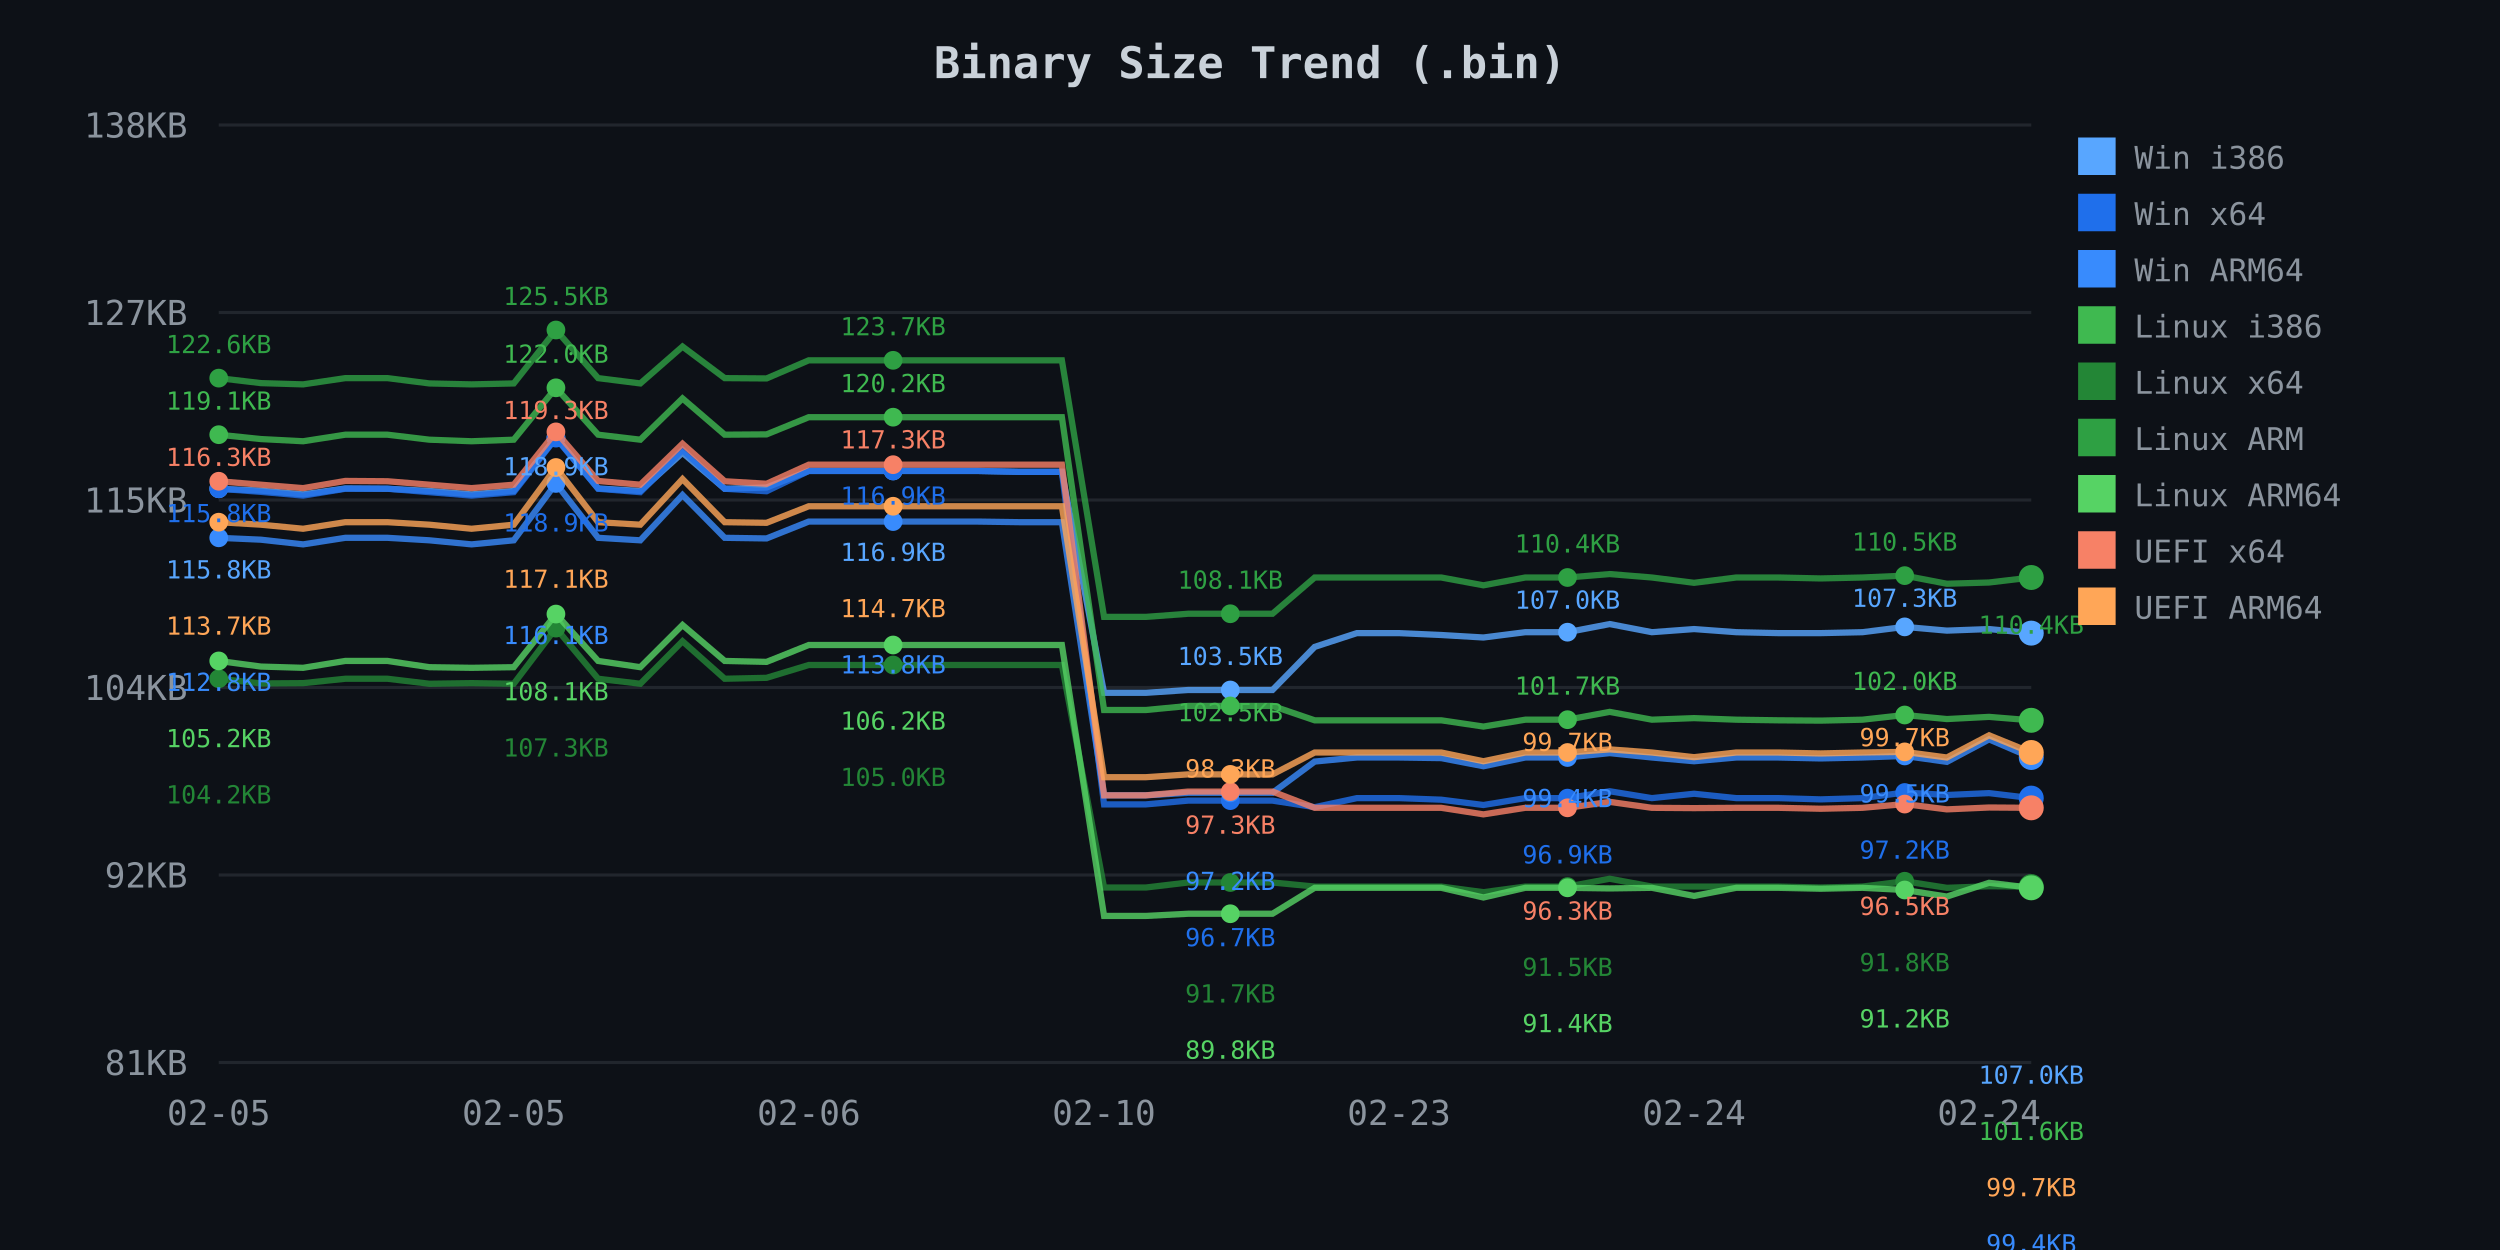
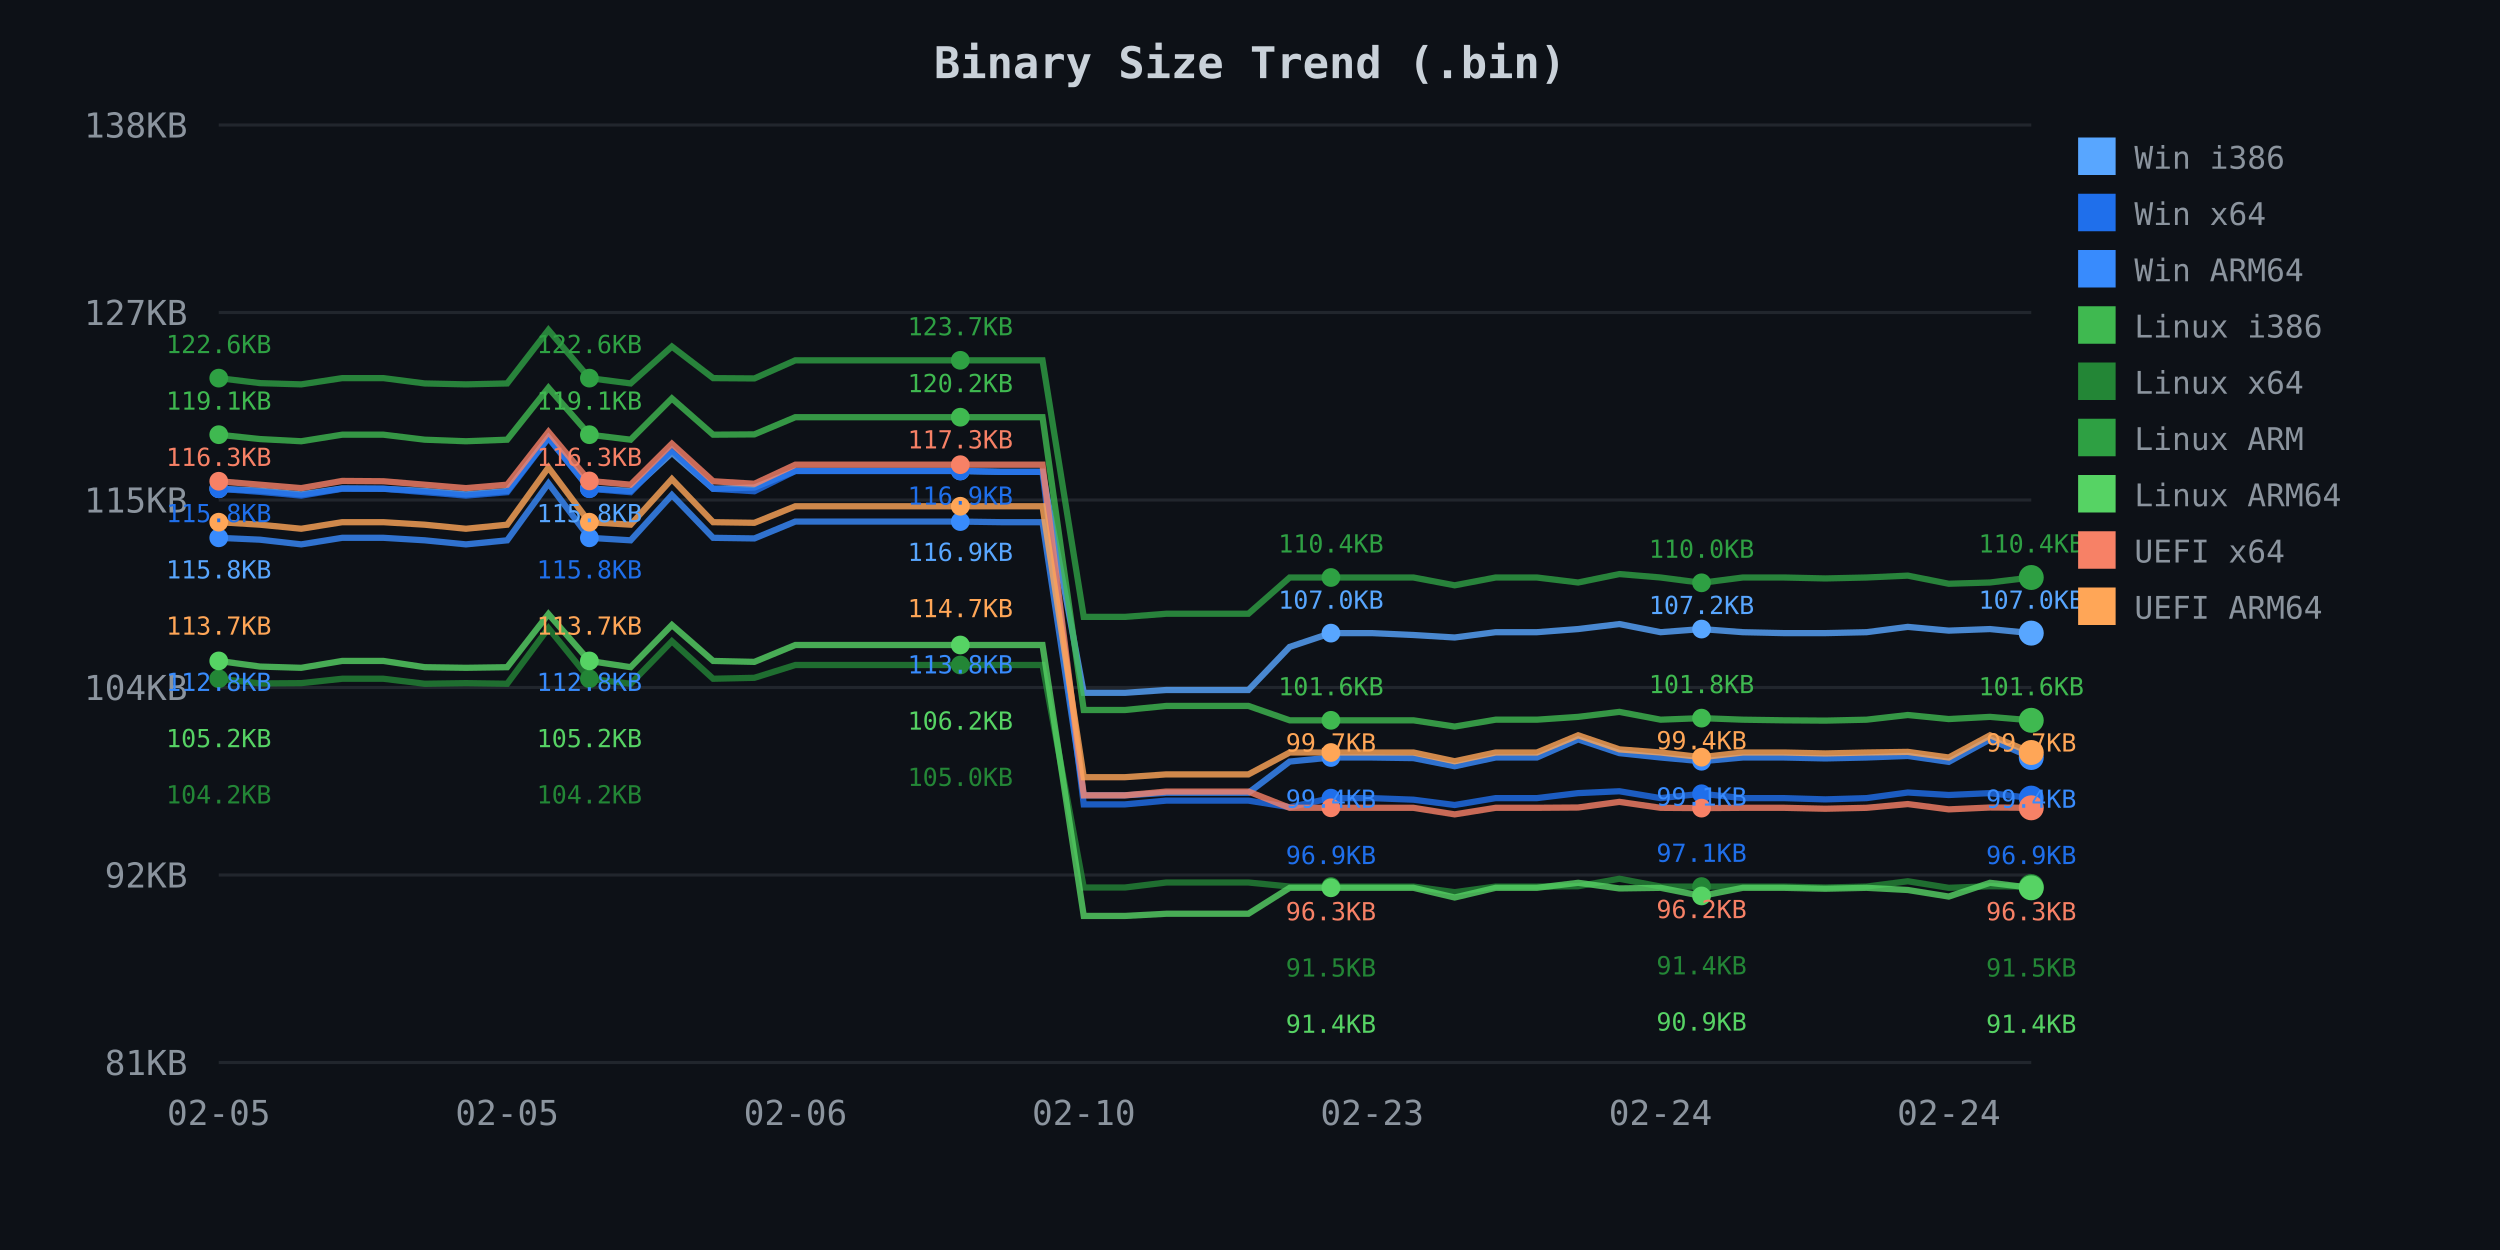
<svg xmlns="http://www.w3.org/2000/svg" width="800" height="400">
  <defs>
    <style>
.axis-text { fill: #8b949e; font-family: monospace; font-size: 11px; }
.title { fill: #c9d1d9; font-family: monospace; font-size: 14px; font-weight: bold; }
.legend { fill: #8b949e; font-family: monospace; font-size: 10px; }
.grid { stroke: #21262d; stroke-width: 1; }
</style>
  </defs>
  <rect width="800" height="400" fill="#0d1117" />
  <text x="400.0" y="25" class="title" text-anchor="middle">Binary Size Trend (.bin)</text>
  <line x1="70" y1="40.0" x2="650" y2="40.0" class="grid" />
  <text x="60" y="44.0" class="axis-text" text-anchor="end">138KB</text>
  <line x1="70" y1="100.0" x2="650" y2="100.0" class="grid" />
  <text x="60" y="104.0" class="axis-text" text-anchor="end">127KB</text>
  <line x1="70" y1="160.0" x2="650" y2="160.0" class="grid" />
  <text x="60" y="164.0" class="axis-text" text-anchor="end">115KB</text>
  <line x1="70" y1="220.0" x2="650" y2="220.0" class="grid" />
  <text x="60" y="224.0" class="axis-text" text-anchor="end">104KB</text>
  <line x1="70" y1="280.0" x2="650" y2="280.0" class="grid" />
  <text x="60" y="284.0" class="axis-text" text-anchor="end">92KB</text>
  <line x1="70" y1="340.0" x2="650" y2="340.0" class="grid" />
  <text x="60" y="344.0" class="axis-text" text-anchor="end">81KB</text>
  <text x="70.0" y="360" class="axis-text" text-anchor="middle">02-05</text>
-   <text x="164.419" y="360" class="axis-text" text-anchor="middle">02-05</text>
-   <text x="258.837" y="360" class="axis-text" text-anchor="middle">02-06</text>
-   <text x="353.256" y="360" class="axis-text" text-anchor="middle">02-10</text>
-   <text x="447.674" y="360" class="axis-text" text-anchor="middle">02-23</text>
-   <text x="542.093" y="360" class="axis-text" text-anchor="middle">02-24</text>
-   <text x="636.512" y="360" class="axis-text" text-anchor="middle">02-24</text>
-   <path d="M 70.0 156.4 L 83.5 157.0 L 97.0 158.2 L 110.5 156.3 L 124.0 156.4 L 137.4 157.1 L 150.9 158.2 L 164.4 157.1 L 177.9 140.0 L 191.4 156.3 L 204.9 157.1 L 218.4 144.9 L 231.9 156.4 L 245.3 156.0 L 258.8 150.7 L 272.3 150.7 L 285.8 150.7 L 299.3 150.7 L 312.8 150.7 L 326.3 151.0 L 339.8 151.0 L 353.3 221.7 L 366.7 221.7 L 380.2 220.8 L 393.7 220.8 L 407.2 220.8 L 420.7 207.0 L 434.2 202.6 L 447.7 202.6 L 461.2 203.2 L 474.7 204.0 L 488.1 202.3 L 501.6 202.3 L 515.1 199.7 L 528.6 202.3 L 542.1 201.3 L 555.6 202.3 L 569.1 202.6 L 582.6 202.6 L 596.0 202.3 L 609.5 200.6 L 623.0 201.8 L 636.5 201.3 L 650.0 202.6" fill="none" stroke="#58a6ff" stroke-width="2" opacity="0.8" />
+   <text x="162.273" y="360" class="axis-text" text-anchor="middle">02-05</text>
+   <text x="254.545" y="360" class="axis-text" text-anchor="middle">02-06</text>
+   <text x="346.818" y="360" class="axis-text" text-anchor="middle">02-10</text>
+   <text x="439.091" y="360" class="axis-text" text-anchor="middle">02-23</text>
+   <text x="531.364" y="360" class="axis-text" text-anchor="middle">02-24</text>
+   <text x="623.636" y="360" class="axis-text" text-anchor="middle">02-24</text>
+   <path d="M 70.0 156.4 L 83.2 157.0 L 96.4 158.2 L 109.5 156.3 L 122.7 156.4 L 135.9 157.1 L 149.1 158.2 L 162.3 157.1 L 175.5 140.0 L 188.6 156.3 L 201.8 157.1 L 215.0 144.9 L 228.2 156.4 L 241.4 156.0 L 254.5 150.7 L 267.7 150.7 L 280.9 150.7 L 294.1 150.7 L 307.3 150.7 L 320.5 151.0 L 333.6 151.0 L 346.8 221.7 L 360.0 221.7 L 373.2 220.8 L 386.4 220.8 L 399.5 220.8 L 412.7 207.0 L 425.9 202.6 L 439.1 202.6 L 452.3 203.2 L 465.5 204.0 L 478.6 202.3 L 491.8 202.3 L 505.0 201.3 L 518.2 199.7 L 531.4 202.3 L 544.5 201.3 L 557.7 202.3 L 570.9 202.6 L 584.1 202.6 L 597.3 202.3 L 610.5 200.6 L 623.6 201.8 L 636.8 201.3 L 650.0 202.6" fill="none" stroke="#58a6ff" stroke-width="2" opacity="0.8" />
  <circle cx="70.0" cy="156.4" r="3" fill="#58a6ff" />
-   <circle cx="177.9" cy="140.0" r="3" fill="#58a6ff" />
-   <circle cx="285.8" cy="150.7" r="3" fill="#58a6ff" />
-   <circle cx="393.7" cy="220.8" r="3" fill="#58a6ff" />
-   <circle cx="501.6" cy="202.3" r="3" fill="#58a6ff" />
-   <circle cx="609.5" cy="200.6" r="3" fill="#58a6ff" />
+   <circle cx="188.6" cy="156.3" r="3" fill="#58a6ff" />
+   <circle cx="307.3" cy="150.7" r="3" fill="#58a6ff" />
+   <circle cx="425.9" cy="202.6" r="3" fill="#58a6ff" />
+   <circle cx="544.5" cy="201.3" r="3" fill="#58a6ff" />
  <circle cx="650.0" cy="202.6" r="4" fill="#58a6ff" />
-   <path d="M 70.0 156.4 L 83.5 157.4 L 97.0 158.6 L 110.5 156.4 L 124.0 156.4 L 137.4 157.5 L 150.9 158.6 L 164.4 157.5 L 177.9 140.2 L 191.4 156.4 L 204.9 157.5 L 218.4 144.0 L 231.9 156.4 L 245.3 157.2 L 258.8 150.7 L 272.3 150.7 L 285.8 150.7 L 299.3 150.7 L 312.8 150.7 L 326.3 151.0 L 339.8 151.0 L 353.3 257.4 L 366.7 257.4 L 380.2 256.2 L 393.7 256.2 L 407.2 256.2 L 420.7 258.3 L 434.2 255.4 L 447.7 255.4 L 461.2 255.9 L 474.7 257.6 L 488.1 255.4 L 501.6 255.4 L 515.1 253.2 L 528.6 255.4 L 542.1 254.0 L 555.6 255.4 L 569.1 255.4 L 582.6 255.8 L 596.0 255.4 L 609.5 253.6 L 623.0 254.4 L 636.5 253.8 L 650.0 255.4" fill="none" stroke="#1f6feb" stroke-width="2" opacity="0.8" />
+   <path d="M 70.0 156.4 L 83.2 157.4 L 96.4 158.6 L 109.5 156.4 L 122.7 156.4 L 135.9 157.5 L 149.1 158.6 L 162.3 157.5 L 175.5 140.2 L 188.6 156.4 L 201.8 157.5 L 215.0 144.0 L 228.2 156.4 L 241.4 157.2 L 254.5 150.7 L 267.7 150.7 L 280.9 150.7 L 294.1 150.7 L 307.3 150.7 L 320.5 151.0 L 333.6 151.0 L 346.8 257.4 L 360.0 257.4 L 373.2 256.2 L 386.4 256.2 L 399.5 256.2 L 412.7 258.3 L 425.9 255.4 L 439.1 255.4 L 452.3 255.9 L 465.5 257.6 L 478.6 255.4 L 491.8 255.4 L 505.0 253.8 L 518.2 253.2 L 531.4 255.4 L 544.5 254.0 L 557.7 255.4 L 570.9 255.4 L 584.1 255.8 L 597.3 255.4 L 610.5 253.6 L 623.6 254.4 L 636.8 253.8 L 650.0 255.4" fill="none" stroke="#1f6feb" stroke-width="2" opacity="0.8" />
  <circle cx="70.0" cy="156.4" r="3" fill="#1f6feb" />
-   <circle cx="177.9" cy="140.2" r="3" fill="#1f6feb" />
-   <circle cx="285.8" cy="150.7" r="3" fill="#1f6feb" />
-   <circle cx="393.7" cy="256.2" r="3" fill="#1f6feb" />
-   <circle cx="501.6" cy="255.4" r="3" fill="#1f6feb" />
-   <circle cx="609.5" cy="253.6" r="3" fill="#1f6feb" />
+   <circle cx="188.6" cy="156.4" r="3" fill="#1f6feb" />
+   <circle cx="307.3" cy="150.7" r="3" fill="#1f6feb" />
+   <circle cx="425.9" cy="255.4" r="3" fill="#1f6feb" />
+   <circle cx="544.5" cy="254.0" r="3" fill="#1f6feb" />
  <circle cx="650.0" cy="255.4" r="4" fill="#1f6feb" />
-   <path d="M 70.0 172.1 L 83.5 172.7 L 97.0 174.2 L 110.5 172.1 L 124.0 172.1 L 137.4 172.9 L 150.9 174.2 L 164.4 172.9 L 177.9 154.7 L 191.4 172.1 L 204.9 172.9 L 218.4 158.4 L 231.9 172.1 L 245.3 172.3 L 258.8 166.9 L 272.3 166.9 L 285.8 166.9 L 299.3 166.9 L 312.8 166.9 L 326.3 167.1 L 339.8 167.1 L 353.3 254.5 L 366.7 254.5 L 380.2 253.7 L 393.7 253.7 L 407.2 253.7 L 420.7 243.7 L 434.2 242.4 L 447.7 242.4 L 461.2 242.6 L 474.7 245.2 L 488.1 242.4 L 501.6 242.4 L 515.1 241.0 L 528.6 242.4 L 542.1 243.6 L 555.6 242.4 L 569.1 242.4 L 582.6 242.7 L 596.0 242.4 L 609.5 241.9 L 623.0 243.8 L 636.5 236.6 L 650.0 242.4" fill="none" stroke="#388bfd" stroke-width="2" opacity="0.8" />
+   <path d="M 70.0 172.1 L 83.2 172.7 L 96.4 174.2 L 109.5 172.1 L 122.7 172.1 L 135.9 172.9 L 149.1 174.2 L 162.3 172.9 L 175.5 154.7 L 188.6 172.1 L 201.8 172.9 L 215.0 158.4 L 228.2 172.1 L 241.4 172.3 L 254.5 166.9 L 267.7 166.9 L 280.9 166.9 L 294.1 166.9 L 307.3 166.9 L 320.5 167.1 L 333.6 167.1 L 346.8 254.5 L 360.0 254.5 L 373.2 253.7 L 386.4 253.7 L 399.5 253.7 L 412.7 243.7 L 425.9 242.4 L 439.1 242.4 L 452.3 242.6 L 465.5 245.2 L 478.6 242.4 L 491.8 242.4 L 505.0 236.6 L 518.2 241.0 L 531.4 242.4 L 544.5 243.6 L 557.7 242.4 L 570.9 242.4 L 584.1 242.7 L 597.3 242.4 L 610.5 241.9 L 623.6 243.8 L 636.8 236.6 L 650.0 242.4" fill="none" stroke="#388bfd" stroke-width="2" opacity="0.8" />
  <circle cx="70.0" cy="172.1" r="3" fill="#388bfd" />
-   <circle cx="177.9" cy="154.7" r="3" fill="#388bfd" />
-   <circle cx="285.8" cy="166.9" r="3" fill="#388bfd" />
-   <circle cx="393.7" cy="253.7" r="3" fill="#388bfd" />
-   <circle cx="501.6" cy="242.4" r="3" fill="#388bfd" />
-   <circle cx="609.5" cy="241.9" r="3" fill="#388bfd" />
+   <circle cx="188.6" cy="172.1" r="3" fill="#388bfd" />
+   <circle cx="307.3" cy="166.9" r="3" fill="#388bfd" />
+   <circle cx="425.9" cy="242.4" r="3" fill="#388bfd" />
+   <circle cx="544.5" cy="243.6" r="3" fill="#388bfd" />
  <circle cx="650.0" cy="242.4" r="4" fill="#388bfd" />
-   <path d="M 70.0 139.1 L 83.5 140.5 L 97.0 141.2 L 110.5 139.1 L 124.0 139.1 L 137.4 140.7 L 150.9 141.2 L 164.4 140.7 L 177.9 124.1 L 191.4 139.1 L 204.9 140.7 L 218.4 127.5 L 231.9 139.1 L 245.3 139.0 L 258.8 133.5 L 272.3 133.5 L 285.8 133.5 L 299.3 133.5 L 312.8 133.5 L 326.3 133.5 L 339.8 133.5 L 353.3 227.2 L 366.7 227.2 L 380.2 225.9 L 393.7 225.9 L 407.2 225.9 L 420.7 230.5 L 434.2 230.5 L 447.7 230.5 L 461.2 230.5 L 474.7 232.5 L 488.1 230.3 L 501.6 230.3 L 515.1 227.8 L 528.6 230.3 L 542.1 229.8 L 555.6 230.3 L 569.1 230.5 L 582.6 230.6 L 596.0 230.3 L 609.5 228.8 L 623.0 230.1 L 636.5 229.4 L 650.0 230.5" fill="none" stroke="#3fb950" stroke-width="2" opacity="0.8" />
+   <path d="M 70.0 139.1 L 83.2 140.5 L 96.4 141.2 L 109.5 139.1 L 122.7 139.1 L 135.9 140.7 L 149.1 141.2 L 162.3 140.7 L 175.5 124.1 L 188.6 139.1 L 201.8 140.7 L 215.0 127.5 L 228.2 139.1 L 241.4 139.0 L 254.5 133.5 L 267.7 133.5 L 280.9 133.5 L 294.1 133.5 L 307.3 133.5 L 320.5 133.5 L 333.6 133.5 L 346.8 227.2 L 360.0 227.2 L 373.2 225.9 L 386.4 225.9 L 399.5 225.9 L 412.7 230.5 L 425.9 230.5 L 439.1 230.5 L 452.3 230.5 L 465.5 232.5 L 478.6 230.3 L 491.8 230.3 L 505.0 229.4 L 518.2 227.8 L 531.4 230.3 L 544.5 229.8 L 557.7 230.3 L 570.9 230.5 L 584.1 230.6 L 597.3 230.3 L 610.5 228.8 L 623.6 230.1 L 636.8 229.4 L 650.0 230.5" fill="none" stroke="#3fb950" stroke-width="2" opacity="0.8" />
  <circle cx="70.0" cy="139.1" r="3" fill="#3fb950" />
-   <circle cx="177.9" cy="124.1" r="3" fill="#3fb950" />
-   <circle cx="285.8" cy="133.5" r="3" fill="#3fb950" />
-   <circle cx="393.7" cy="225.9" r="3" fill="#3fb950" />
-   <circle cx="501.6" cy="230.3" r="3" fill="#3fb950" />
-   <circle cx="609.5" cy="228.8" r="3" fill="#3fb950" />
+   <circle cx="188.6" cy="139.1" r="3" fill="#3fb950" />
+   <circle cx="307.3" cy="133.5" r="3" fill="#3fb950" />
+   <circle cx="425.9" cy="230.5" r="3" fill="#3fb950" />
+   <circle cx="544.5" cy="229.8" r="3" fill="#3fb950" />
  <circle cx="650.0" cy="230.5" r="4" fill="#3fb950" />
-   <path d="M 70.0 217.2 L 83.5 218.7 L 97.0 218.6 L 110.5 217.2 L 124.0 217.2 L 137.4 218.8 L 150.9 218.6 L 164.4 218.8 L 177.9 201.0 L 191.4 217.2 L 204.9 218.8 L 218.4 205.2 L 231.9 217.2 L 245.3 216.9 L 258.8 212.8 L 272.3 212.8 L 285.8 212.8 L 299.3 212.8 L 312.8 212.8 L 326.3 212.8 L 339.8 212.8 L 353.3 284.0 L 366.7 284.0 L 380.2 282.4 L 393.7 282.4 L 407.2 282.4 L 420.7 283.7 L 434.2 283.7 L 447.7 283.7 L 461.2 283.7 L 474.7 285.5 L 488.1 283.7 L 501.6 283.7 L 515.1 281.2 L 528.6 283.7 L 542.1 283.7 L 555.6 283.7 L 569.1 283.7 L 582.6 284.0 L 596.0 283.7 L 609.5 282.0 L 623.0 284.1 L 636.5 283.6 L 650.0 283.7" fill="none" stroke="#238636" stroke-width="2" opacity="0.8" />
+   <path d="M 70.0 217.2 L 83.2 218.7 L 96.4 218.6 L 109.5 217.2 L 122.7 217.2 L 135.9 218.8 L 149.1 218.6 L 162.3 218.8 L 175.5 201.0 L 188.6 217.2 L 201.8 218.8 L 215.0 205.2 L 228.2 217.2 L 241.4 216.9 L 254.5 212.8 L 267.7 212.8 L 280.9 212.8 L 294.1 212.8 L 307.3 212.8 L 320.5 212.8 L 333.6 212.8 L 346.8 284.0 L 360.0 284.0 L 373.2 282.4 L 386.4 282.4 L 399.5 282.4 L 412.7 283.7 L 425.9 283.7 L 439.1 283.7 L 452.3 283.7 L 465.5 285.5 L 478.6 283.7 L 491.8 283.7 L 505.0 283.6 L 518.2 281.2 L 531.4 283.7 L 544.5 283.7 L 557.7 283.7 L 570.9 283.7 L 584.1 284.0 L 597.3 283.7 L 610.5 282.0 L 623.6 284.1 L 636.8 283.6 L 650.0 283.7" fill="none" stroke="#238636" stroke-width="2" opacity="0.8" />
  <circle cx="70.0" cy="217.2" r="3" fill="#238636" />
-   <circle cx="177.9" cy="201.0" r="3" fill="#238636" />
-   <circle cx="285.8" cy="212.8" r="3" fill="#238636" />
-   <circle cx="393.7" cy="282.4" r="3" fill="#238636" />
-   <circle cx="501.6" cy="283.7" r="3" fill="#238636" />
-   <circle cx="609.5" cy="282.0" r="3" fill="#238636" />
+   <circle cx="188.6" cy="217.2" r="3" fill="#238636" />
+   <circle cx="307.3" cy="212.8" r="3" fill="#238636" />
+   <circle cx="425.9" cy="283.7" r="3" fill="#238636" />
+   <circle cx="544.5" cy="283.7" r="3" fill="#238636" />
  <circle cx="650.0" cy="283.7" r="4" fill="#238636" />
-   <path d="M 70.0 121.0 L 83.5 122.6 L 97.0 123.0 L 110.5 121.0 L 124.0 121.0 L 137.4 122.7 L 150.9 123.0 L 164.4 122.7 L 177.9 105.6 L 191.4 121.0 L 204.9 122.7 L 218.4 110.9 L 231.9 121.0 L 245.3 121.1 L 258.8 115.3 L 272.3 115.3 L 285.8 115.3 L 299.3 115.3 L 312.8 115.3 L 326.3 115.3 L 339.8 115.3 L 353.3 197.4 L 366.7 197.4 L 380.2 196.4 L 393.7 196.4 L 407.2 196.4 L 420.7 184.8 L 434.2 184.8 L 447.7 184.8 L 461.2 184.8 L 474.7 187.3 L 488.1 184.8 L 501.6 184.8 L 515.1 183.7 L 528.6 184.8 L 542.1 186.5 L 555.6 184.8 L 569.1 184.8 L 582.6 185.1 L 596.0 184.8 L 609.5 184.2 L 623.0 186.8 L 636.5 186.4 L 650.0 184.8" fill="none" stroke="#2ea043" stroke-width="2" opacity="0.8" />
+   <path d="M 70.0 121.0 L 83.2 122.6 L 96.4 123.0 L 109.5 121.0 L 122.7 121.0 L 135.9 122.7 L 149.1 123.0 L 162.3 122.7 L 175.5 105.6 L 188.6 121.0 L 201.8 122.7 L 215.0 110.9 L 228.2 121.0 L 241.4 121.1 L 254.5 115.3 L 267.7 115.3 L 280.9 115.3 L 294.1 115.3 L 307.3 115.3 L 320.5 115.3 L 333.6 115.3 L 346.8 197.4 L 360.0 197.4 L 373.2 196.4 L 386.4 196.4 L 399.5 196.4 L 412.7 184.8 L 425.9 184.8 L 439.1 184.8 L 452.3 184.8 L 465.5 187.3 L 478.6 184.8 L 491.8 184.8 L 505.0 186.4 L 518.2 183.7 L 531.4 184.8 L 544.5 186.5 L 557.7 184.8 L 570.9 184.8 L 584.1 185.1 L 597.3 184.8 L 610.5 184.2 L 623.6 186.8 L 636.8 186.4 L 650.0 184.8" fill="none" stroke="#2ea043" stroke-width="2" opacity="0.8" />
  <circle cx="70.0" cy="121.0" r="3" fill="#2ea043" />
-   <circle cx="177.9" cy="105.6" r="3" fill="#2ea043" />
-   <circle cx="285.8" cy="115.3" r="3" fill="#2ea043" />
-   <circle cx="393.7" cy="196.4" r="3" fill="#2ea043" />
-   <circle cx="501.6" cy="184.8" r="3" fill="#2ea043" />
-   <circle cx="609.5" cy="184.2" r="3" fill="#2ea043" />
+   <circle cx="188.6" cy="121.0" r="3" fill="#2ea043" />
+   <circle cx="307.3" cy="115.3" r="3" fill="#2ea043" />
+   <circle cx="425.9" cy="184.8" r="3" fill="#2ea043" />
+   <circle cx="544.5" cy="186.5" r="3" fill="#2ea043" />
  <circle cx="650.0" cy="184.8" r="4" fill="#2ea043" />
-   <path d="M 70.0 211.5 L 83.5 213.3 L 97.0 213.7 L 110.5 211.5 L 124.0 211.5 L 137.4 213.5 L 150.9 213.7 L 164.4 213.5 L 177.9 196.5 L 191.4 211.5 L 204.9 213.5 L 218.4 200.0 L 231.9 211.5 L 245.3 211.8 L 258.8 206.4 L 272.3 206.4 L 285.8 206.4 L 299.3 206.4 L 312.8 206.4 L 326.3 206.4 L 339.8 206.4 L 353.3 293.1 L 366.7 293.1 L 380.2 292.4 L 393.7 292.4 L 407.2 292.4 L 420.7 284.1 L 434.2 284.1 L 447.7 284.1 L 461.2 284.1 L 474.7 287.2 L 488.1 284.1 L 501.6 284.1 L 515.1 284.3 L 528.6 284.1 L 542.1 286.7 L 555.6 284.1 L 569.1 284.1 L 582.6 284.4 L 596.0 284.1 L 609.5 284.8 L 623.0 286.9 L 636.5 282.5 L 650.0 284.1" fill="none" stroke="#56d364" stroke-width="2" opacity="0.8" />
+   <path d="M 70.0 211.5 L 83.2 213.3 L 96.4 213.7 L 109.5 211.5 L 122.7 211.5 L 135.9 213.5 L 149.1 213.7 L 162.3 213.5 L 175.5 196.5 L 188.6 211.5 L 201.8 213.5 L 215.0 200.0 L 228.2 211.5 L 241.4 211.8 L 254.5 206.4 L 267.7 206.4 L 280.9 206.4 L 294.1 206.4 L 307.3 206.4 L 320.5 206.4 L 333.6 206.4 L 346.8 293.1 L 360.0 293.1 L 373.2 292.4 L 386.4 292.4 L 399.5 292.4 L 412.7 284.1 L 425.9 284.1 L 439.1 284.1 L 452.3 284.1 L 465.5 287.2 L 478.6 284.1 L 491.8 284.1 L 505.0 282.5 L 518.2 284.3 L 531.4 284.1 L 544.5 286.7 L 557.7 284.1 L 570.9 284.1 L 584.1 284.4 L 597.3 284.1 L 610.5 284.8 L 623.6 286.9 L 636.8 282.5 L 650.0 284.1" fill="none" stroke="#56d364" stroke-width="2" opacity="0.8" />
  <circle cx="70.0" cy="211.5" r="3" fill="#56d364" />
-   <circle cx="177.9" cy="196.5" r="3" fill="#56d364" />
-   <circle cx="285.8" cy="206.4" r="3" fill="#56d364" />
-   <circle cx="393.7" cy="292.4" r="3" fill="#56d364" />
-   <circle cx="501.6" cy="284.1" r="3" fill="#56d364" />
-   <circle cx="609.5" cy="284.8" r="3" fill="#56d364" />
+   <circle cx="188.6" cy="211.5" r="3" fill="#56d364" />
+   <circle cx="307.3" cy="206.4" r="3" fill="#56d364" />
+   <circle cx="425.9" cy="284.1" r="3" fill="#56d364" />
+   <circle cx="544.5" cy="286.7" r="3" fill="#56d364" />
  <circle cx="650.0" cy="284.1" r="4" fill="#56d364" />
-   <path d="M 70.0 154.0 L 83.5 155.1 L 97.0 156.2 L 110.5 153.9 L 124.0 154.0 L 137.4 155.1 L 150.9 156.2 L 164.4 155.1 L 177.9 138.2 L 191.4 153.9 L 204.9 155.1 L 218.4 142.0 L 231.9 154.0 L 245.3 154.8 L 258.8 148.7 L 272.3 148.7 L 285.8 148.7 L 299.3 148.7 L 312.8 148.7 L 326.3 148.7 L 339.8 148.7 L 353.3 254.5 L 366.7 254.5 L 380.2 253.3 L 393.7 253.3 L 407.2 253.3 L 420.7 258.5 L 434.2 258.5 L 447.7 258.5 L 461.2 258.5 L 474.7 260.6 L 488.1 258.5 L 501.6 258.5 L 515.1 256.6 L 528.6 258.5 L 542.1 258.6 L 555.6 258.5 L 569.1 258.5 L 582.6 258.8 L 596.0 258.5 L 609.5 257.3 L 623.0 259.0 L 636.5 258.4 L 650.0 258.5" fill="none" stroke="#f78166" stroke-width="2" opacity="0.8" />
+   <path d="M 70.0 154.0 L 83.2 155.1 L 96.4 156.2 L 109.5 153.9 L 122.7 154.0 L 135.9 155.1 L 149.1 156.2 L 162.3 155.1 L 175.5 138.2 L 188.6 153.9 L 201.8 155.1 L 215.0 142.0 L 228.2 154.0 L 241.4 154.8 L 254.5 148.7 L 267.7 148.7 L 280.9 148.7 L 294.1 148.7 L 307.3 148.7 L 320.5 148.7 L 333.6 148.7 L 346.8 254.5 L 360.0 254.5 L 373.2 253.3 L 386.4 253.3 L 399.5 253.3 L 412.7 258.5 L 425.9 258.5 L 439.1 258.5 L 452.3 258.5 L 465.5 260.6 L 478.6 258.5 L 491.8 258.5 L 505.0 258.4 L 518.2 256.6 L 531.4 258.5 L 544.5 258.6 L 557.7 258.5 L 570.9 258.5 L 584.1 258.8 L 597.3 258.5 L 610.5 257.3 L 623.6 259.0 L 636.8 258.4 L 650.0 258.5" fill="none" stroke="#f78166" stroke-width="2" opacity="0.8" />
  <circle cx="70.0" cy="154.0" r="3" fill="#f78166" />
-   <circle cx="177.9" cy="138.2" r="3" fill="#f78166" />
-   <circle cx="285.8" cy="148.7" r="3" fill="#f78166" />
-   <circle cx="393.7" cy="253.3" r="3" fill="#f78166" />
-   <circle cx="501.6" cy="258.5" r="3" fill="#f78166" />
-   <circle cx="609.5" cy="257.3" r="3" fill="#f78166" />
+   <circle cx="188.6" cy="153.9" r="3" fill="#f78166" />
+   <circle cx="307.3" cy="148.7" r="3" fill="#f78166" />
+   <circle cx="425.9" cy="258.5" r="3" fill="#f78166" />
+   <circle cx="544.5" cy="258.6" r="3" fill="#f78166" />
  <circle cx="650.0" cy="258.5" r="4" fill="#f78166" />
-   <path d="M 70.0 167.1 L 83.5 167.9 L 97.0 169.2 L 110.5 167.1 L 124.0 167.1 L 137.4 167.9 L 150.9 169.2 L 164.4 167.9 L 177.9 149.6 L 191.4 167.1 L 204.9 167.9 L 218.4 153.3 L 231.9 167.1 L 245.3 167.3 L 258.8 162.0 L 272.3 162.0 L 285.8 162.0 L 299.3 162.0 L 312.8 162.0 L 326.3 162.0 L 339.8 162.0 L 353.3 248.7 L 366.7 248.7 L 380.2 247.8 L 393.7 247.8 L 407.2 247.8 L 420.7 240.8 L 434.2 240.8 L 447.7 240.8 L 461.2 240.8 L 474.7 243.6 L 488.1 240.8 L 501.6 240.8 L 515.1 239.8 L 528.6 240.8 L 542.1 242.3 L 555.6 240.8 L 569.1 240.8 L 582.6 241.1 L 596.0 240.8 L 609.5 240.6 L 623.0 242.4 L 636.5 235.3 L 650.0 240.8" fill="none" stroke="#ffa657" stroke-width="2" opacity="0.8" />
+   <path d="M 70.0 167.1 L 83.2 167.9 L 96.4 169.2 L 109.5 167.1 L 122.7 167.1 L 135.9 167.9 L 149.1 169.2 L 162.3 167.9 L 175.5 149.6 L 188.6 167.1 L 201.8 167.9 L 215.0 153.3 L 228.2 167.1 L 241.4 167.3 L 254.5 162.0 L 267.7 162.0 L 280.9 162.0 L 294.1 162.0 L 307.3 162.0 L 320.5 162.0 L 333.6 162.0 L 346.8 248.7 L 360.0 248.7 L 373.2 247.8 L 386.4 247.8 L 399.5 247.8 L 412.7 240.8 L 425.9 240.8 L 439.1 240.8 L 452.3 240.8 L 465.5 243.6 L 478.6 240.8 L 491.8 240.8 L 505.0 235.3 L 518.2 239.8 L 531.4 240.8 L 544.5 242.3 L 557.7 240.8 L 570.9 240.8 L 584.1 241.1 L 597.3 240.8 L 610.5 240.6 L 623.6 242.4 L 636.8 235.3 L 650.0 240.8" fill="none" stroke="#ffa657" stroke-width="2" opacity="0.8" />
  <circle cx="70.0" cy="167.1" r="3" fill="#ffa657" />
-   <circle cx="177.9" cy="149.6" r="3" fill="#ffa657" />
-   <circle cx="285.8" cy="162.0" r="3" fill="#ffa657" />
-   <circle cx="393.7" cy="247.8" r="3" fill="#ffa657" />
-   <circle cx="501.6" cy="240.8" r="3" fill="#ffa657" />
-   <circle cx="609.5" cy="240.6" r="3" fill="#ffa657" />
+   <circle cx="188.6" cy="167.1" r="3" fill="#ffa657" />
+   <circle cx="307.3" cy="162.0" r="3" fill="#ffa657" />
+   <circle cx="425.9" cy="240.8" r="3" fill="#ffa657" />
+   <circle cx="544.5" cy="242.3" r="3" fill="#ffa657" />
  <circle cx="650.0" cy="240.8" r="4" fill="#ffa657" />
  <text x="70.0" y="113.0" fill="#2ea043" font-family="monospace" font-size="8px" text-anchor="middle">122.6KB</text>
  <text x="70.0" y="131.1" fill="#3fb950" font-family="monospace" font-size="8px" text-anchor="middle">119.1KB</text>
  <text x="70.0" y="149.1" fill="#f78166" font-family="monospace" font-size="8px" text-anchor="middle">116.3KB</text>
  <text x="70.0" y="167.1" fill="#1f6feb" font-family="monospace" font-size="8px" text-anchor="middle">115.8KB</text>
  <text x="70.0" y="185.1" fill="#58a6ff" font-family="monospace" font-size="8px" text-anchor="middle">115.8KB</text>
  <text x="70.0" y="203.1" fill="#ffa657" font-family="monospace" font-size="8px" text-anchor="middle">113.7KB</text>
  <text x="70.0" y="221.1" fill="#388bfd" font-family="monospace" font-size="8px" text-anchor="middle">112.8KB</text>
  <text x="70.0" y="239.1" fill="#56d364" font-family="monospace" font-size="8px" text-anchor="middle">105.2KB</text>
  <text x="70.0" y="257.1" fill="#238636" font-family="monospace" font-size="8px" text-anchor="middle">104.2KB</text>
-   <text x="177.9" y="97.6" fill="#2ea043" font-family="monospace" font-size="8px" text-anchor="middle">125.5KB</text>
-   <text x="177.9" y="116.1" fill="#3fb950" font-family="monospace" font-size="8px" text-anchor="middle">122.0KB</text>
-   <text x="177.9" y="134.1" fill="#f78166" font-family="monospace" font-size="8px" text-anchor="middle">119.3KB</text>
-   <text x="177.9" y="152.1" fill="#58a6ff" font-family="monospace" font-size="8px" text-anchor="middle">118.9KB</text>
-   <text x="177.9" y="170.1" fill="#1f6feb" font-family="monospace" font-size="8px" text-anchor="middle">118.9KB</text>
-   <text x="177.9" y="188.1" fill="#ffa657" font-family="monospace" font-size="8px" text-anchor="middle">117.1KB</text>
-   <text x="177.9" y="206.1" fill="#388bfd" font-family="monospace" font-size="8px" text-anchor="middle">116.1KB</text>
-   <text x="177.9" y="224.1" fill="#56d364" font-family="monospace" font-size="8px" text-anchor="middle">108.1KB</text>
-   <text x="177.9" y="242.1" fill="#238636" font-family="monospace" font-size="8px" text-anchor="middle">107.3KB</text>
-   <text x="285.8" y="107.3" fill="#2ea043" font-family="monospace" font-size="8px" text-anchor="middle">123.7KB</text>
-   <text x="285.8" y="125.5" fill="#3fb950" font-family="monospace" font-size="8px" text-anchor="middle">120.2KB</text>
-   <text x="285.8" y="143.5" fill="#f78166" font-family="monospace" font-size="8px" text-anchor="middle">117.3KB</text>
-   <text x="285.8" y="161.5" fill="#1f6feb" font-family="monospace" font-size="8px" text-anchor="middle">116.9KB</text>
-   <text x="285.8" y="179.5" fill="#58a6ff" font-family="monospace" font-size="8px" text-anchor="middle">116.9KB</text>
-   <text x="285.8" y="197.5" fill="#ffa657" font-family="monospace" font-size="8px" text-anchor="middle">114.7KB</text>
-   <text x="285.8" y="215.5" fill="#388bfd" font-family="monospace" font-size="8px" text-anchor="middle">113.8KB</text>
-   <text x="285.8" y="233.5" fill="#56d364" font-family="monospace" font-size="8px" text-anchor="middle">106.2KB</text>
-   <text x="285.8" y="251.5" fill="#238636" font-family="monospace" font-size="8px" text-anchor="middle">105.0KB</text>
-   <text x="393.7" y="188.4" fill="#2ea043" font-family="monospace" font-size="8px" text-anchor="middle">108.1KB</text>
-   <text x="393.7" y="212.8" fill="#58a6ff" font-family="monospace" font-size="8px" text-anchor="middle">103.5KB</text>
-   <text x="393.7" y="230.8" fill="#3fb950" font-family="monospace" font-size="8px" text-anchor="middle">102.5KB</text>
-   <text x="393.7" y="248.8" fill="#ffa657" font-family="monospace" font-size="8px" text-anchor="middle">98.3KB</text>
-   <text x="393.7" y="266.8" fill="#f78166" font-family="monospace" font-size="8px" text-anchor="middle">97.3KB</text>
-   <text x="393.7" y="284.8" fill="#388bfd" font-family="monospace" font-size="8px" text-anchor="middle">97.2KB</text>
-   <text x="393.7" y="302.8" fill="#1f6feb" font-family="monospace" font-size="8px" text-anchor="middle">96.7KB</text>
-   <text x="393.7" y="320.8" fill="#238636" font-family="monospace" font-size="8px" text-anchor="middle">91.7KB</text>
-   <text x="393.7" y="338.8" fill="#56d364" font-family="monospace" font-size="8px" text-anchor="middle">89.8KB</text>
-   <text x="501.6" y="176.8" fill="#2ea043" font-family="monospace" font-size="8px" text-anchor="middle">110.4KB</text>
-   <text x="501.6" y="194.8" fill="#58a6ff" font-family="monospace" font-size="8px" text-anchor="middle">107.0KB</text>
-   <text x="501.6" y="222.3" fill="#3fb950" font-family="monospace" font-size="8px" text-anchor="middle">101.7KB</text>
-   <text x="501.6" y="240.3" fill="#ffa657" font-family="monospace" font-size="8px" text-anchor="middle">99.7KB</text>
-   <text x="501.6" y="258.3" fill="#388bfd" font-family="monospace" font-size="8px" text-anchor="middle">99.4KB</text>
-   <text x="501.6" y="276.3" fill="#1f6feb" font-family="monospace" font-size="8px" text-anchor="middle">96.9KB</text>
-   <text x="501.6" y="294.3" fill="#f78166" font-family="monospace" font-size="8px" text-anchor="middle">96.3KB</text>
-   <text x="501.6" y="312.3" fill="#238636" font-family="monospace" font-size="8px" text-anchor="middle">91.5KB</text>
-   <text x="501.6" y="330.3" fill="#56d364" font-family="monospace" font-size="8px" text-anchor="middle">91.4KB</text>
-   <text x="609.5" y="176.2" fill="#2ea043" font-family="monospace" font-size="8px" text-anchor="middle">110.5KB</text>
-   <text x="609.5" y="194.2" fill="#58a6ff" font-family="monospace" font-size="8px" text-anchor="middle">107.3KB</text>
-   <text x="609.5" y="220.8" fill="#3fb950" font-family="monospace" font-size="8px" text-anchor="middle">102.0KB</text>
-   <text x="609.5" y="238.8" fill="#ffa657" font-family="monospace" font-size="8px" text-anchor="middle">99.7KB</text>
-   <text x="609.5" y="256.8" fill="#388bfd" font-family="monospace" font-size="8px" text-anchor="middle">99.5KB</text>
-   <text x="609.5" y="274.8" fill="#1f6feb" font-family="monospace" font-size="8px" text-anchor="middle">97.2KB</text>
-   <text x="609.5" y="292.8" fill="#f78166" font-family="monospace" font-size="8px" text-anchor="middle">96.5KB</text>
-   <text x="609.5" y="310.8" fill="#238636" font-family="monospace" font-size="8px" text-anchor="middle">91.8KB</text>
-   <text x="609.5" y="328.8" fill="#56d364" font-family="monospace" font-size="8px" text-anchor="middle">91.2KB</text>
-   <text x="650.0" y="202.8" fill="#2ea043" font-family="monospace" font-size="8px" text-anchor="middle">110.4KB</text>
-   <text x="650.0" y="346.8" fill="#58a6ff" font-family="monospace" font-size="8px" text-anchor="middle">107.0KB</text>
-   <text x="650.0" y="364.8" fill="#3fb950" font-family="monospace" font-size="8px" text-anchor="middle">101.6KB</text>
-   <text x="650.0" y="382.8" fill="#ffa657" font-family="monospace" font-size="8px" text-anchor="middle">99.7KB</text>
-   <text x="650.0" y="400.8" fill="#388bfd" font-family="monospace" font-size="8px" text-anchor="middle">99.4KB</text>
-   <text x="650.0" y="418.8" fill="#1f6feb" font-family="monospace" font-size="8px" text-anchor="middle">96.9KB</text>
-   <text x="650.0" y="436.8" fill="#f78166" font-family="monospace" font-size="8px" text-anchor="middle">96.3KB</text>
-   <text x="650.0" y="454.8" fill="#238636" font-family="monospace" font-size="8px" text-anchor="middle">91.5KB</text>
-   <text x="650.0" y="472.8" fill="#56d364" font-family="monospace" font-size="8px" text-anchor="middle">91.4KB</text>
+   <text x="188.6" y="113.0" fill="#2ea043" font-family="monospace" font-size="8px" text-anchor="middle">122.6KB</text>
+   <text x="188.6" y="131.1" fill="#3fb950" font-family="monospace" font-size="8px" text-anchor="middle">119.1KB</text>
+   <text x="188.6" y="149.1" fill="#f78166" font-family="monospace" font-size="8px" text-anchor="middle">116.3KB</text>
+   <text x="188.6" y="167.1" fill="#58a6ff" font-family="monospace" font-size="8px" text-anchor="middle">115.8KB</text>
+   <text x="188.6" y="185.1" fill="#1f6feb" font-family="monospace" font-size="8px" text-anchor="middle">115.8KB</text>
+   <text x="188.6" y="203.1" fill="#ffa657" font-family="monospace" font-size="8px" text-anchor="middle">113.7KB</text>
+   <text x="188.6" y="221.1" fill="#388bfd" font-family="monospace" font-size="8px" text-anchor="middle">112.8KB</text>
+   <text x="188.6" y="239.1" fill="#56d364" font-family="monospace" font-size="8px" text-anchor="middle">105.2KB</text>
+   <text x="188.6" y="257.1" fill="#238636" font-family="monospace" font-size="8px" text-anchor="middle">104.2KB</text>
+   <text x="307.3" y="107.3" fill="#2ea043" font-family="monospace" font-size="8px" text-anchor="middle">123.7KB</text>
+   <text x="307.3" y="125.5" fill="#3fb950" font-family="monospace" font-size="8px" text-anchor="middle">120.2KB</text>
+   <text x="307.3" y="143.5" fill="#f78166" font-family="monospace" font-size="8px" text-anchor="middle">117.3KB</text>
+   <text x="307.3" y="161.5" fill="#1f6feb" font-family="monospace" font-size="8px" text-anchor="middle">116.9KB</text>
+   <text x="307.3" y="179.5" fill="#58a6ff" font-family="monospace" font-size="8px" text-anchor="middle">116.9KB</text>
+   <text x="307.3" y="197.5" fill="#ffa657" font-family="monospace" font-size="8px" text-anchor="middle">114.7KB</text>
+   <text x="307.3" y="215.5" fill="#388bfd" font-family="monospace" font-size="8px" text-anchor="middle">113.8KB</text>
+   <text x="307.3" y="233.5" fill="#56d364" font-family="monospace" font-size="8px" text-anchor="middle">106.2KB</text>
+   <text x="307.3" y="251.5" fill="#238636" font-family="monospace" font-size="8px" text-anchor="middle">105.0KB</text>
+   <text x="425.9" y="176.8" fill="#2ea043" font-family="monospace" font-size="8px" text-anchor="middle">110.4KB</text>
+   <text x="425.9" y="194.8" fill="#58a6ff" font-family="monospace" font-size="8px" text-anchor="middle">107.0KB</text>
+   <text x="425.9" y="222.5" fill="#3fb950" font-family="monospace" font-size="8px" text-anchor="middle">101.6KB</text>
+   <text x="425.9" y="240.5" fill="#ffa657" font-family="monospace" font-size="8px" text-anchor="middle">99.7KB</text>
+   <text x="425.9" y="258.5" fill="#388bfd" font-family="monospace" font-size="8px" text-anchor="middle">99.4KB</text>
+   <text x="425.9" y="276.5" fill="#1f6feb" font-family="monospace" font-size="8px" text-anchor="middle">96.9KB</text>
+   <text x="425.9" y="294.5" fill="#f78166" font-family="monospace" font-size="8px" text-anchor="middle">96.3KB</text>
+   <text x="425.9" y="312.5" fill="#238636" font-family="monospace" font-size="8px" text-anchor="middle">91.5KB</text>
+   <text x="425.9" y="330.5" fill="#56d364" font-family="monospace" font-size="8px" text-anchor="middle">91.4KB</text>
+   <text x="544.5" y="178.5" fill="#2ea043" font-family="monospace" font-size="8px" text-anchor="middle">110.0KB</text>
+   <text x="544.5" y="196.5" fill="#58a6ff" font-family="monospace" font-size="8px" text-anchor="middle">107.2KB</text>
+   <text x="544.5" y="221.8" fill="#3fb950" font-family="monospace" font-size="8px" text-anchor="middle">101.8KB</text>
+   <text x="544.5" y="239.8" fill="#ffa657" font-family="monospace" font-size="8px" text-anchor="middle">99.4KB</text>
+   <text x="544.5" y="257.8" fill="#388bfd" font-family="monospace" font-size="8px" text-anchor="middle">99.1KB</text>
+   <text x="544.5" y="275.8" fill="#1f6feb" font-family="monospace" font-size="8px" text-anchor="middle">97.1KB</text>
+   <text x="544.5" y="293.8" fill="#f78166" font-family="monospace" font-size="8px" text-anchor="middle">96.2KB</text>
+   <text x="544.5" y="311.8" fill="#238636" font-family="monospace" font-size="8px" text-anchor="middle">91.4KB</text>
+   <text x="544.5" y="329.8" fill="#56d364" font-family="monospace" font-size="8px" text-anchor="middle">90.9KB</text>
+   <text x="650.0" y="176.8" fill="#2ea043" font-family="monospace" font-size="8px" text-anchor="middle">110.4KB</text>
+   <text x="650.0" y="194.8" fill="#58a6ff" font-family="monospace" font-size="8px" text-anchor="middle">107.0KB</text>
+   <text x="650.0" y="222.5" fill="#3fb950" font-family="monospace" font-size="8px" text-anchor="middle">101.6KB</text>
+   <text x="650.0" y="240.5" fill="#ffa657" font-family="monospace" font-size="8px" text-anchor="middle">99.7KB</text>
+   <text x="650.0" y="258.5" fill="#388bfd" font-family="monospace" font-size="8px" text-anchor="middle">99.4KB</text>
+   <text x="650.0" y="276.5" fill="#1f6feb" font-family="monospace" font-size="8px" text-anchor="middle">96.9KB</text>
+   <text x="650.0" y="294.5" fill="#f78166" font-family="monospace" font-size="8px" text-anchor="middle">96.3KB</text>
+   <text x="650.0" y="312.5" fill="#238636" font-family="monospace" font-size="8px" text-anchor="middle">91.5KB</text>
+   <text x="650.0" y="330.5" fill="#56d364" font-family="monospace" font-size="8px" text-anchor="middle">91.4KB</text>
  <rect x="665" y="44" width="12" height="12" fill="#58a6ff" />
  <text x="683" y="54" class="legend">Win i386</text>
  <rect x="665" y="62" width="12" height="12" fill="#1f6feb" />
  <text x="683" y="72" class="legend">Win x64</text>
  <rect x="665" y="80" width="12" height="12" fill="#388bfd" />
  <text x="683" y="90" class="legend">Win ARM64</text>
  <rect x="665" y="98" width="12" height="12" fill="#3fb950" />
  <text x="683" y="108" class="legend">Linux i386</text>
  <rect x="665" y="116" width="12" height="12" fill="#238636" />
  <text x="683" y="126" class="legend">Linux x64</text>
  <rect x="665" y="134" width="12" height="12" fill="#2ea043" />
  <text x="683" y="144" class="legend">Linux ARM</text>
  <rect x="665" y="152" width="12" height="12" fill="#56d364" />
  <text x="683" y="162" class="legend">Linux ARM64</text>
  <rect x="665" y="170" width="12" height="12" fill="#f78166" />
  <text x="683" y="180" class="legend">UEFI x64</text>
  <rect x="665" y="188" width="12" height="12" fill="#ffa657" />
  <text x="683" y="198" class="legend">UEFI ARM64</text>
</svg>
